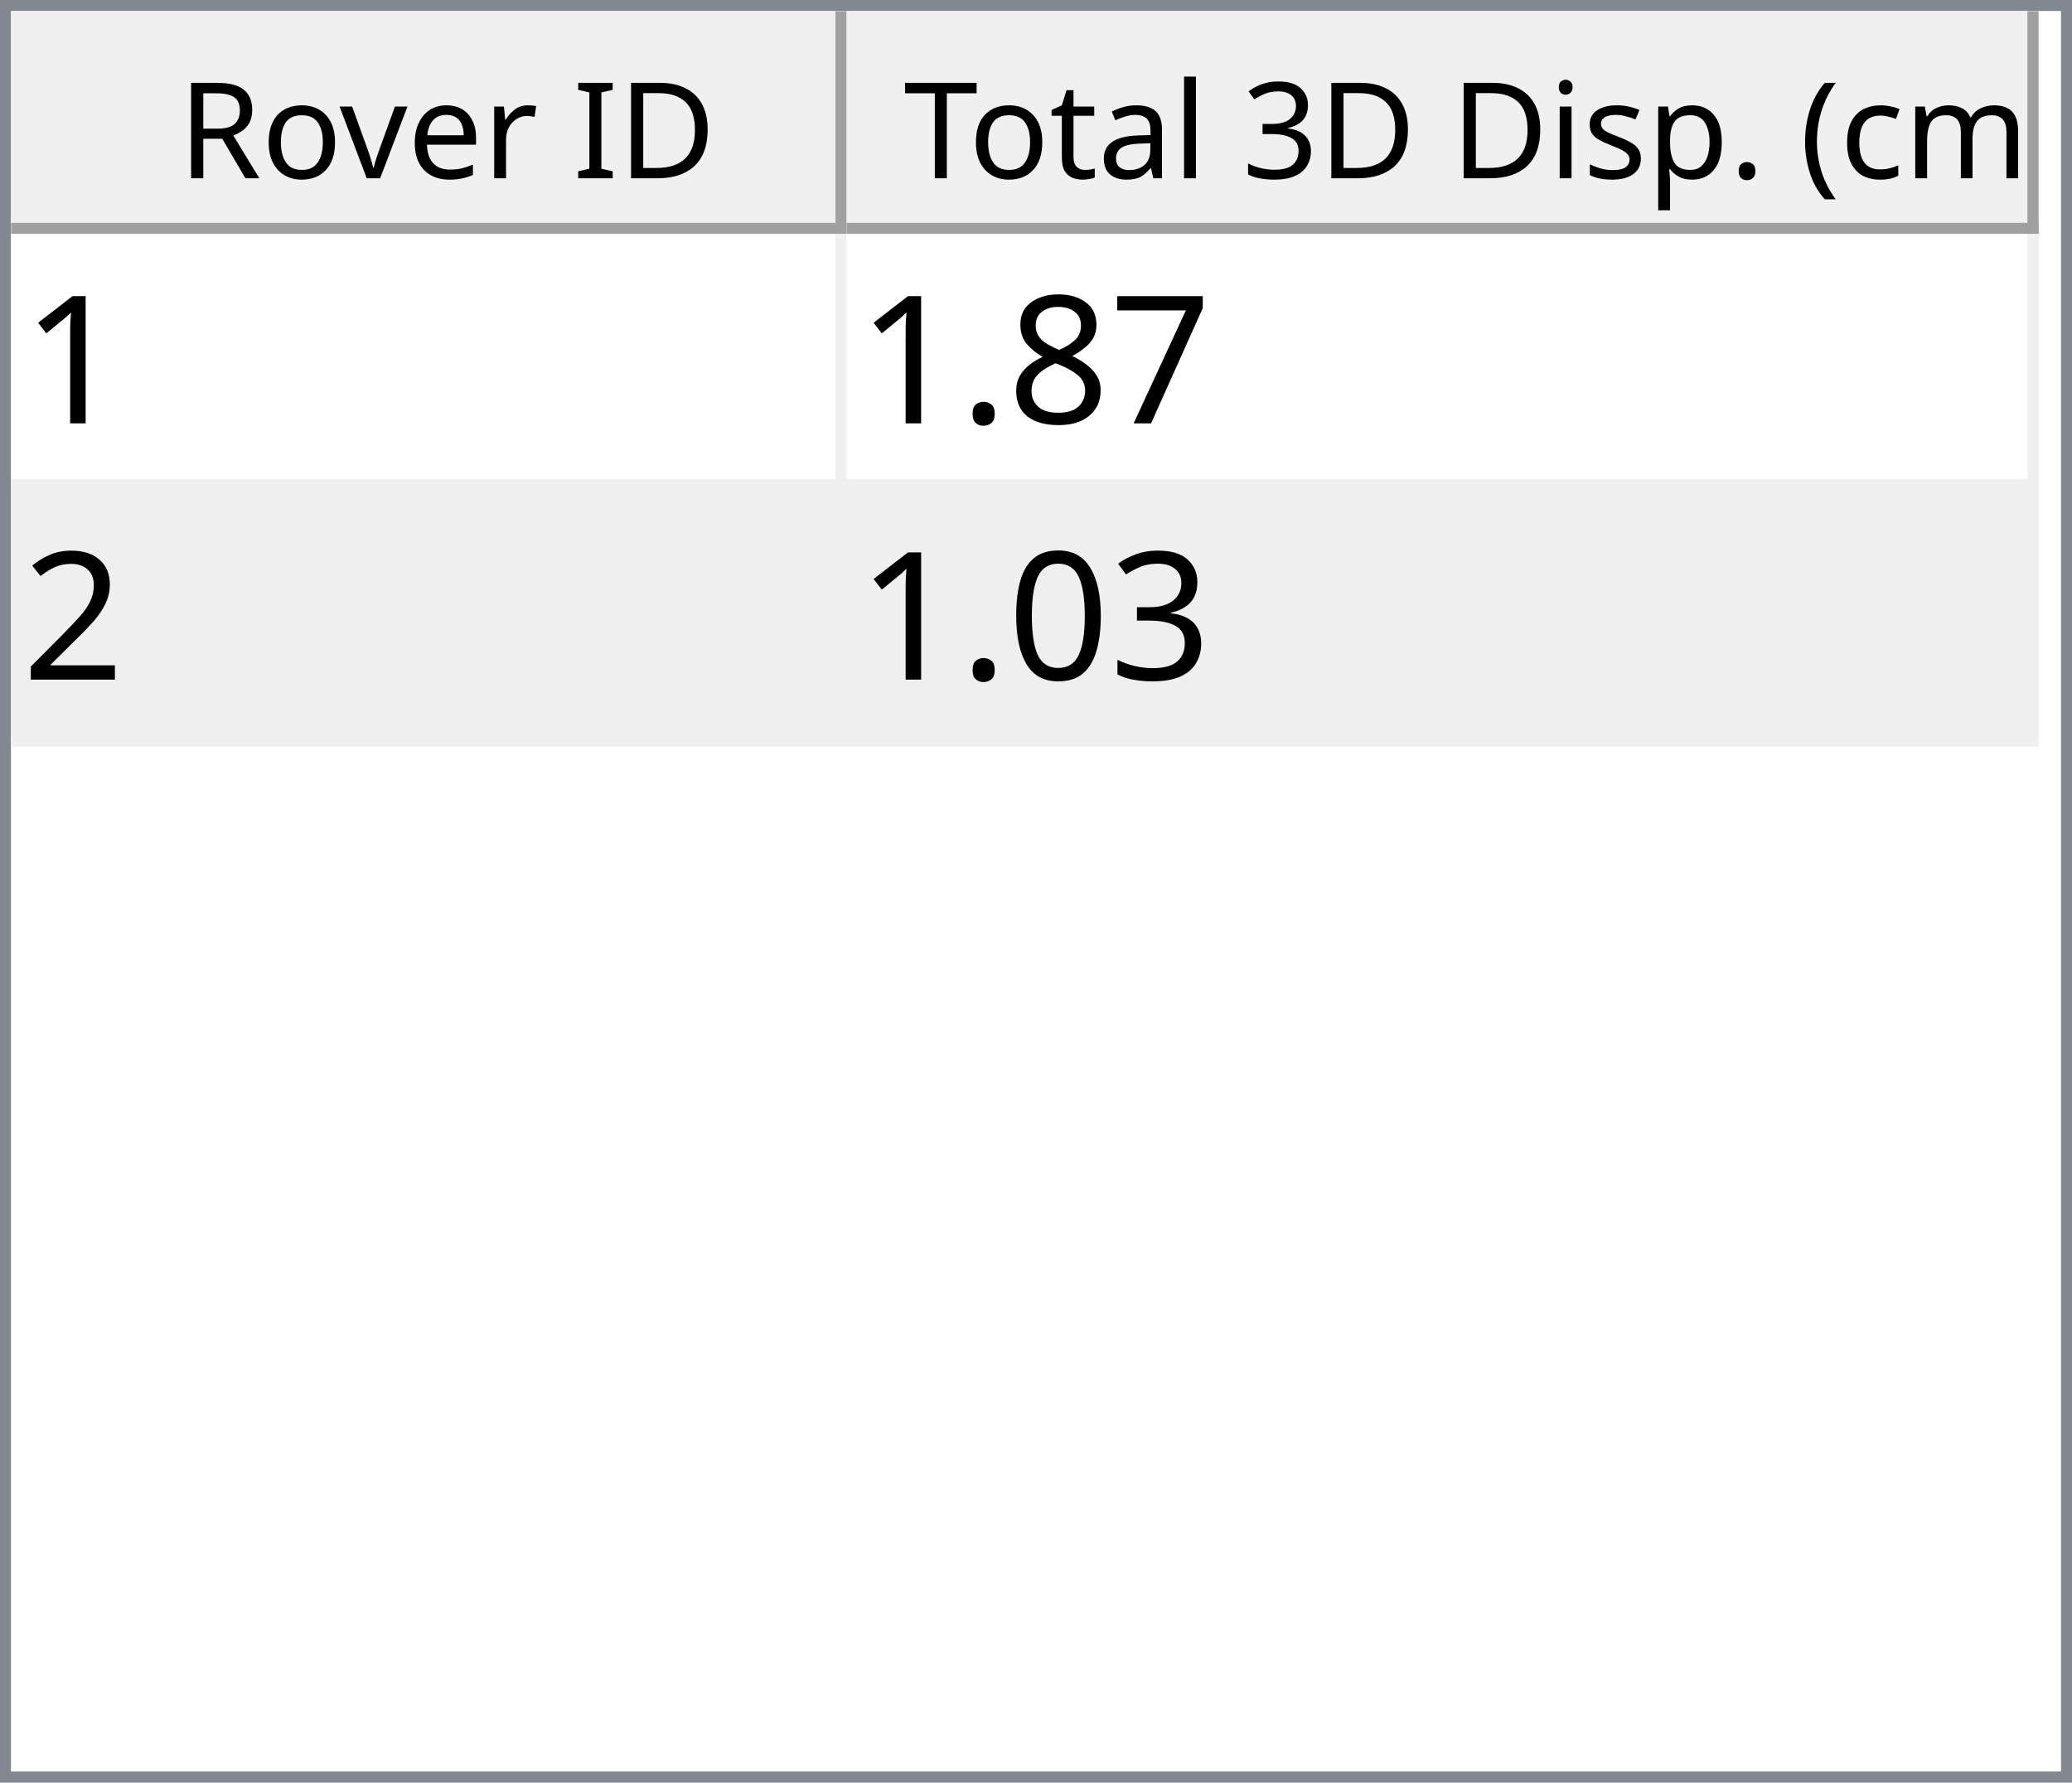
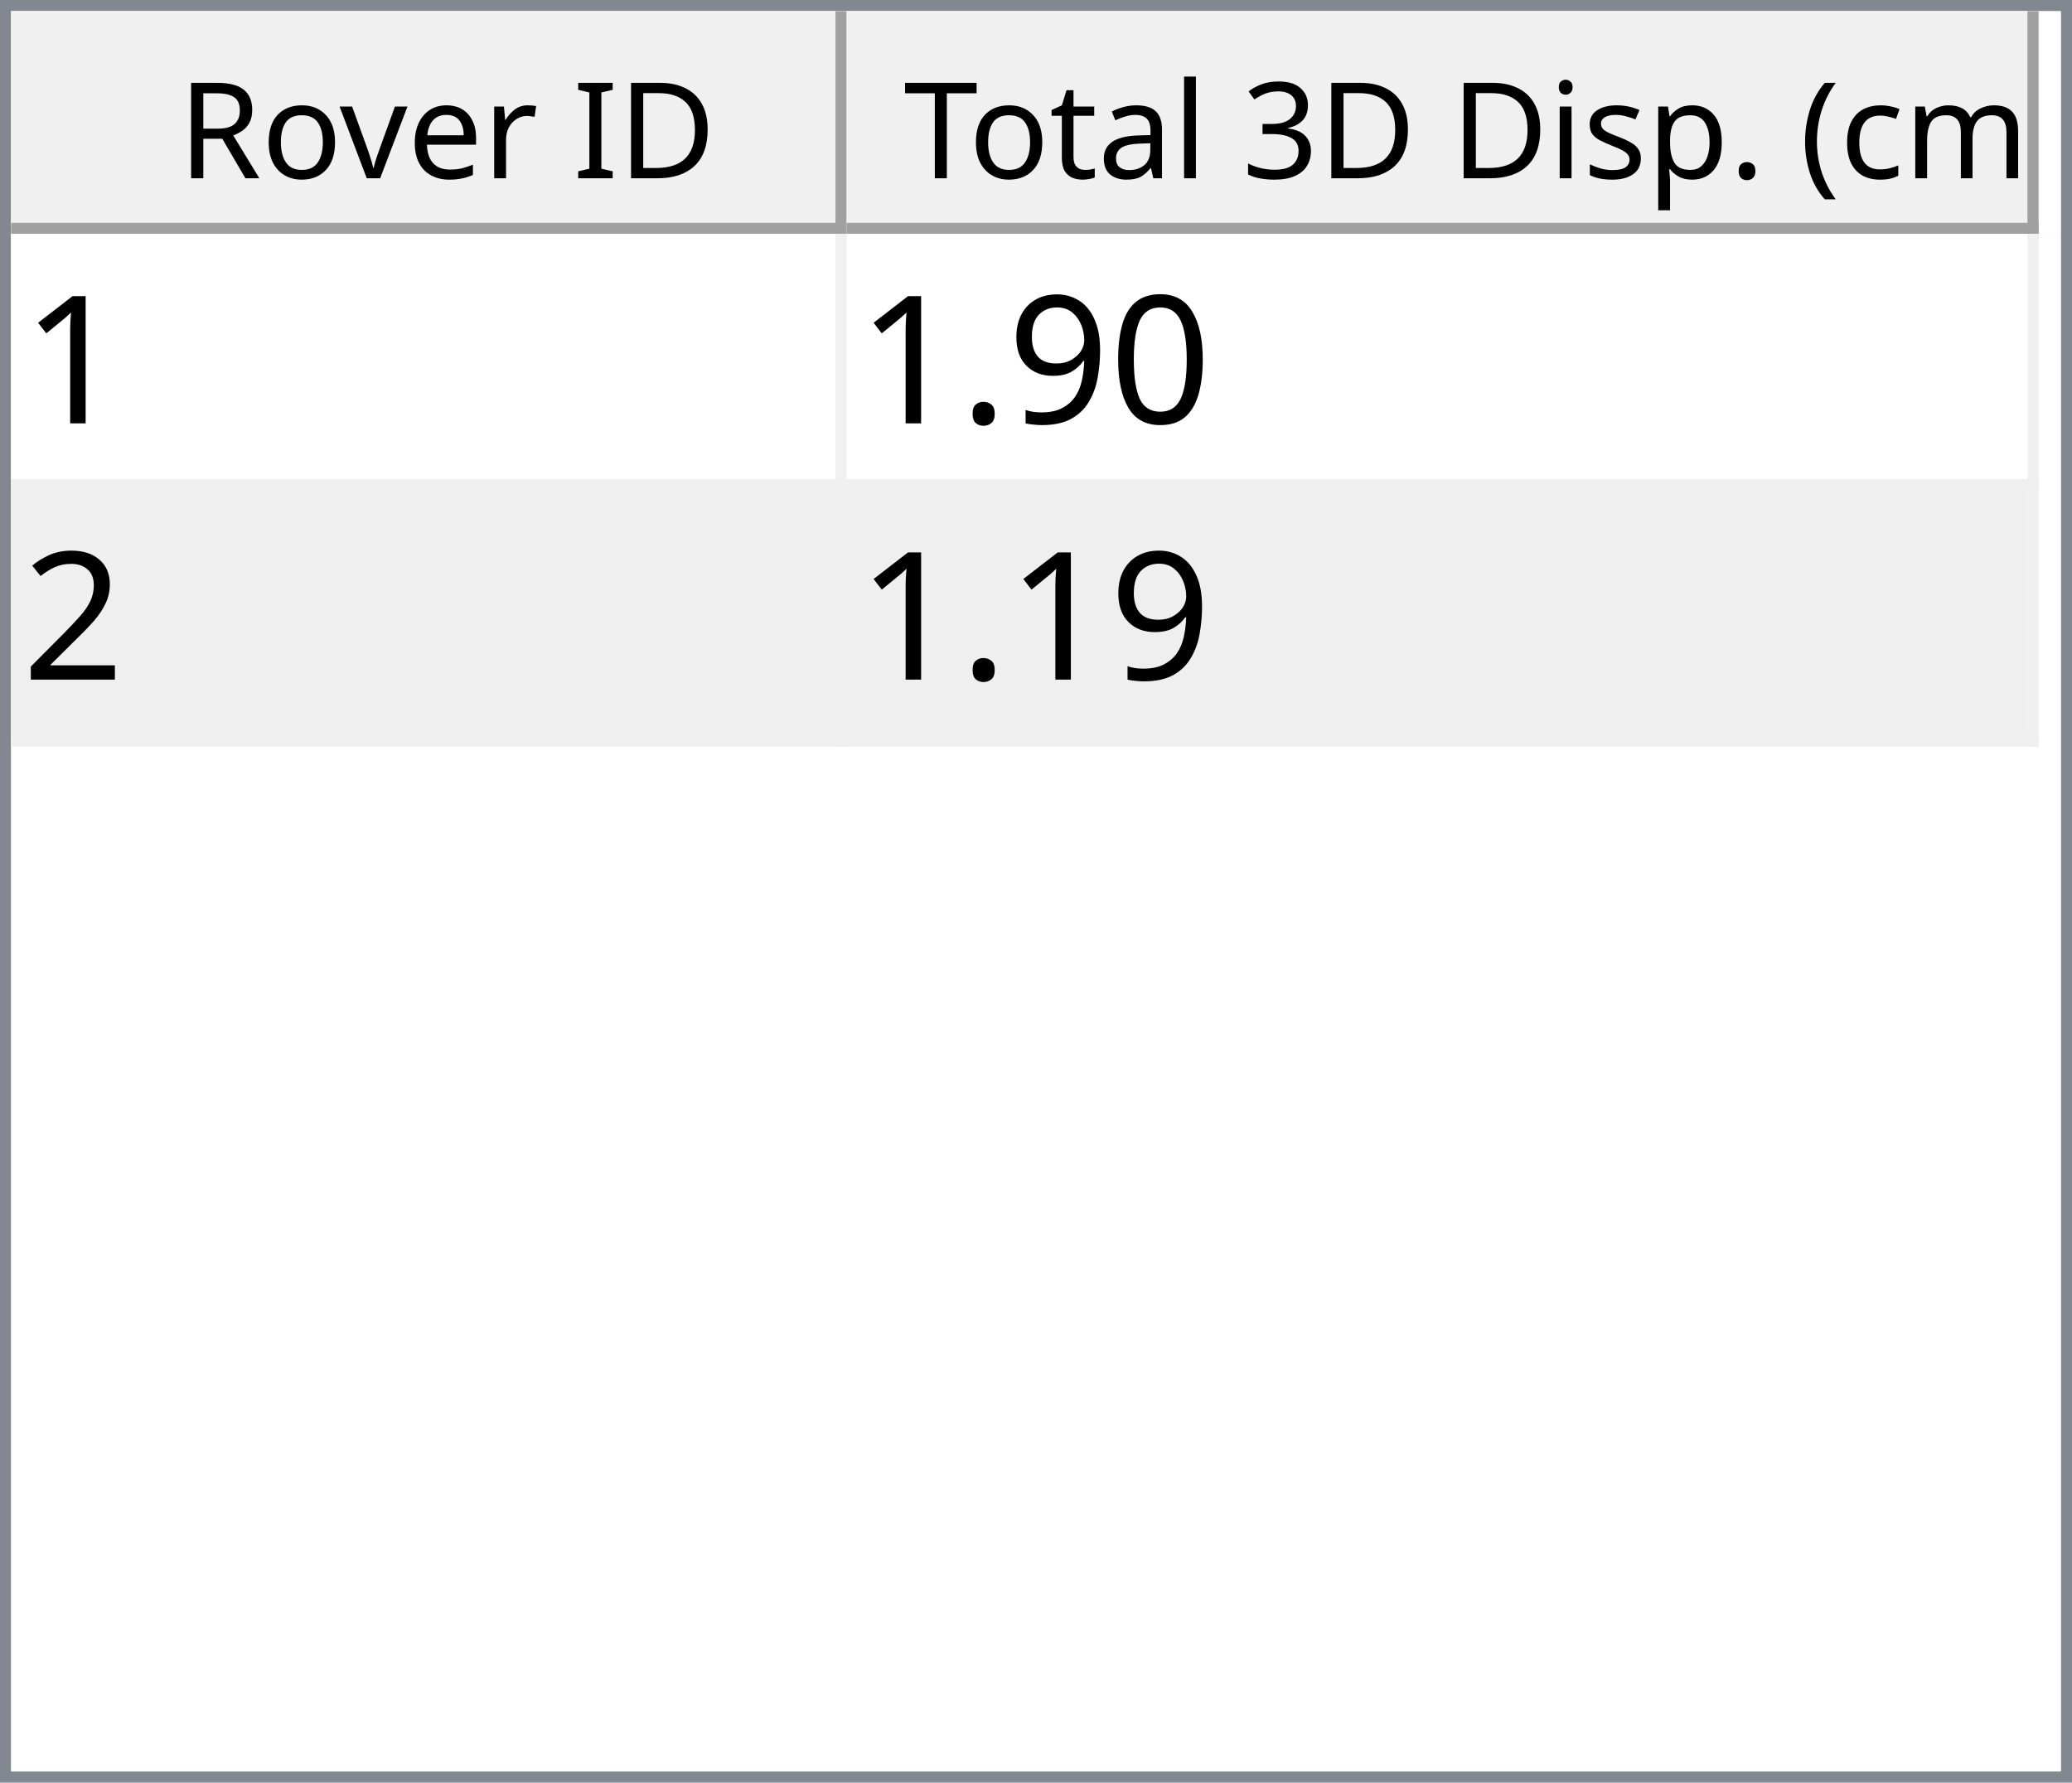
<svg xmlns="http://www.w3.org/2000/svg" style="fill-opacity:1; color-rendering:auto; color-interpolation:auto; text-rendering:auto; stroke:black; stroke-linecap:square; stroke-miterlimit:10; shape-rendering:auto; stroke-opacity:1; fill:black; stroke-dasharray:none; font-weight:normal; stroke-width:1; font-family:'Dialog'; font-style:normal; stroke-linejoin:miter; font-size:12px; stroke-dashoffset:0; image-rendering:auto;" width="186" height="160">
  <defs id="genericDefs" />
  <g>
    <defs id="defs1">
      <clipPath clipPathUnits="userSpaceOnUse" id="clipPath1">
        <path d="M0 0 L186 0 L186 160 L0 160 L0 0 Z" />
      </clipPath>
      <clipPath clipPathUnits="userSpaceOnUse" id="clipPath2">
        <path d="M0 0 L0 160 L186 160 L186 0 Z" />
      </clipPath>
      <clipPath clipPathUnits="userSpaceOnUse" id="clipPath3">
        <path d="M0 0 L0 20 L184 20 L184 0 Z" />
      </clipPath>
      <clipPath clipPathUnits="userSpaceOnUse" id="clipPath4">
        <path d="M0 0 L0 20 L75 20 L75 0 Z" />
      </clipPath>
      <clipPath clipPathUnits="userSpaceOnUse" id="clipPath5">
        <path d="M1 1 L1 19 L74 19 L74 1 Z" />
      </clipPath>
      <clipPath clipPathUnits="userSpaceOnUse" id="clipPath6">
        <path d="M0 0 L0 18 L73 18 L73 0 Z" />
      </clipPath>
      <clipPath clipPathUnits="userSpaceOnUse" id="clipPath7">
        <path d="M-0.5 -0.5 L-0.5 19.5 L74.5 19.5 L74.5 -0.5 Z" />
      </clipPath>
      <clipPath clipPathUnits="userSpaceOnUse" id="clipPath8">
        <path d="M0 0 L0 20 L107 20 L107 0 Z" />
      </clipPath>
      <clipPath clipPathUnits="userSpaceOnUse" id="clipPath9">
        <path d="M1 1 L1 19 L106 19 L106 1 Z" />
      </clipPath>
      <clipPath clipPathUnits="userSpaceOnUse" id="clipPath10">
        <path d="M0 0 L0 18 L105 18 L105 0 Z" />
      </clipPath>
      <clipPath clipPathUnits="userSpaceOnUse" id="clipPath11">
        <path d="M-0.5 -0.5 L-0.5 19.5 L106.5 19.5 L106.5 -0.5 Z" />
      </clipPath>
      <clipPath clipPathUnits="userSpaceOnUse" id="clipPath12">
        <path d="M0 0 L0 138 L184 138 L184 0 Z" />
      </clipPath>
      <clipPath clipPathUnits="userSpaceOnUse" id="clipPath13">
        <path d="M0 0 L0 46 L182 46 L182 0 Z" />
      </clipPath>
      <clipPath clipPathUnits="userSpaceOnUse" id="clipPath14">
        <path d="M-0.5 -0.5 L-0.5 45.5 L181.5 45.5 L181.5 -0.5 Z" />
      </clipPath>
      <clipPath clipPathUnits="userSpaceOnUse" id="clipPath15">
        <path d="M0 0 L0 22 L74 22 L74 0 Z" />
      </clipPath>
      <clipPath clipPathUnits="userSpaceOnUse" id="clipPath16">
        <path d="M0 0 L0 22 L106 22 L106 0 Z" />
      </clipPath>
      <font horiz-adv-x="64.551" id="font1">
        <font-face ascent="107.91" descent="25.098" units-per-em="100" style="font-style:normal; font-family:Segoe UI; font-weight:normal;" />
        <missing-glyph horiz-adv-x="64.551" d="M8.109 0 L8.109 68.266 L56.453 68.266 L56.453 0 L8.109 0 ZM15.328 7.234 L49.219 7.234 L49.219 61.031 L15.328 61.031 L15.328 7.234 Z" />
        <glyph unicode="D" horiz-adv-x="70.117" d="M9.188 0 L9.188 70.016 L28.516 70.016 Q65.531 70.016 65.531 35.891 Q65.531 19.672 55.25 9.836 Q44.969 0 27.734 0 L9.188 0 ZM17.391 62.594 L17.391 7.422 L27.828 7.422 Q41.609 7.422 49.273 14.797 Q56.938 22.172 56.938 35.688 Q56.938 62.594 28.328 62.594 L17.391 62.594 Z" />
        <glyph unicode="I" horiz-adv-x="26.611" d="M17.391 0 L9.188 0 L9.188 70.016 L17.391 70.016 L17.391 0 Z" />
        <glyph unicode=" " horiz-adv-x="27.393" d="" />
        <glyph unicode="r" horiz-adv-x="34.766" d="M34.188 41.891 Q32.078 43.5 28.125 43.5 Q23 43.5 19.555 38.672 Q16.109 33.844 16.109 25.484 L16.109 0 L8.109 0 L8.109 50 L16.109 50 L16.109 39.703 L16.312 39.703 Q18.016 44.969 21.531 47.922 Q25.047 50.875 29.391 50.875 Q32.516 50.875 34.188 50.203 L34.188 41.891 Z" />
        <glyph unicode="e" horiz-adv-x="52.295" d="M48.297 23 L12.984 23 Q13.188 14.656 17.484 10.109 Q21.781 5.562 29.297 5.562 Q37.75 5.562 44.828 11.141 L44.828 3.609 Q38.234 -1.172 27.391 -1.172 Q16.797 -1.172 10.742 5.641 Q4.688 12.453 4.688 24.812 Q4.688 36.469 11.305 43.82 Q17.922 51.172 27.734 51.172 Q37.547 51.172 42.922 44.828 Q48.297 38.484 48.297 27.203 L48.297 23 ZM40.094 29.781 Q40.047 36.719 36.75 40.578 Q33.453 44.438 27.594 44.438 Q21.922 44.438 17.969 40.383 Q14.016 36.328 13.094 29.781 L40.094 29.781 Z" />
        <glyph unicode="v" horiz-adv-x="47.9" d="M47.406 50 L27.484 0 L19.625 0 L0.688 50 L9.469 50 L22.172 13.672 Q23.578 9.672 23.922 6.688 L24.125 6.688 Q24.609 10.453 25.688 13.484 L38.969 50 L47.406 50 Z" />
        <glyph unicode="o" horiz-adv-x="58.594" d="M29 -1.172 Q17.922 -1.172 11.305 5.836 Q4.688 12.844 4.688 24.422 Q4.688 37.016 11.57 44.094 Q18.453 51.172 30.172 51.172 Q41.359 51.172 47.633 44.289 Q53.906 37.406 53.906 25.203 Q53.906 13.234 47.141 6.031 Q40.375 -1.172 29 -1.172 ZM29.594 44.438 Q21.875 44.438 17.383 39.188 Q12.891 33.938 12.891 24.703 Q12.891 15.828 17.43 10.695 Q21.969 5.562 29.594 5.562 Q37.359 5.562 41.531 10.594 Q45.703 15.625 45.703 24.906 Q45.703 34.281 41.531 39.359 Q37.359 44.438 29.594 44.438 Z" />
        <glyph unicode="R" horiz-adv-x="59.814" d="M59.375 0 L49.609 0 L37.891 19.625 Q36.281 22.359 34.766 24.289 Q33.25 26.219 31.664 27.438 Q30.078 28.656 28.25 29.219 Q26.422 29.781 24.125 29.781 L17.391 29.781 L17.391 0 L9.188 0 L9.188 70.016 L30.078 70.016 Q34.672 70.016 38.555 68.867 Q42.438 67.719 45.289 65.375 Q48.141 63.031 49.758 59.547 Q51.375 56.062 51.375 51.375 Q51.375 47.703 50.273 44.656 Q49.172 41.609 47.148 39.211 Q45.125 36.812 42.266 35.133 Q39.406 33.453 35.844 32.516 L35.844 32.328 Q37.594 31.547 38.891 30.547 Q40.188 29.547 41.359 28.18 Q42.531 26.812 43.68 25.078 Q44.828 23.344 46.234 21.047 L59.375 0 ZM17.391 62.594 L17.391 37.203 L28.516 37.203 Q31.594 37.203 34.203 38.133 Q36.812 39.062 38.719 40.797 Q40.625 42.531 41.703 45.047 Q42.781 47.562 42.781 50.688 Q42.781 56.297 39.141 59.445 Q35.5 62.594 28.609 62.594 L17.391 62.594 Z" />
        <glyph unicode=")" horiz-adv-x="30.176" d="M8.297 -15.922 L1.172 -15.922 Q16.406 2.344 16.406 26.812 Q16.406 51.469 1.078 70.016 L8.297 70.016 Q23.531 52.156 23.531 26.703 Q23.531 1.375 8.297 -15.922 Z" />
        <glyph unicode="m" horiz-adv-x="86.133" d="M79.109 0 L71.094 0 L71.094 28.719 Q71.094 37.016 68.531 40.727 Q65.969 44.438 59.906 44.438 Q54.781 44.438 51.195 39.75 Q47.609 35.062 47.609 28.516 L47.609 0 L39.594 0 L39.594 29.688 Q39.594 44.438 28.219 44.438 Q22.953 44.438 19.531 40.016 Q16.109 35.594 16.109 28.516 L16.109 0 L8.109 0 L8.109 50 L16.109 50 L16.109 42.094 L16.312 42.094 Q21.625 51.172 31.844 51.172 Q36.969 51.172 40.773 48.312 Q44.578 45.453 46 40.828 Q51.562 51.172 62.594 51.172 Q79.109 51.172 79.109 30.812 L79.109 0 Z" />
        <glyph unicode="c" horiz-adv-x="46.191" d="M42.188 2.297 Q36.422 -1.172 28.516 -1.172 Q17.828 -1.172 11.258 5.789 Q4.688 12.75 4.688 23.828 Q4.688 36.188 11.766 43.68 Q18.844 51.172 30.672 51.172 Q37.25 51.172 42.281 48.734 L42.281 40.531 Q36.719 44.438 30.375 44.438 Q22.703 44.438 17.797 38.945 Q12.891 33.453 12.891 24.516 Q12.891 15.719 17.508 10.641 Q22.125 5.562 29.891 5.562 Q36.422 5.562 42.188 9.906 L42.188 2.297 Z" />
        <glyph unicode="(" horiz-adv-x="30.176" d="M29.109 -15.922 L21.969 -15.922 Q6.844 1.375 6.844 26.703 Q6.844 52.156 21.969 70.016 L29.203 70.016 Q13.875 51.469 13.875 26.812 Q13.875 2.344 29.109 -15.922 Z" />
        <glyph unicode="." horiz-adv-x="21.68" d="M10.891 -1.078 Q8.641 -1.078 7.055 0.539 Q5.469 2.156 5.469 4.391 Q5.469 6.641 7.055 8.273 Q8.641 9.906 10.891 9.906 Q13.188 9.906 14.797 8.273 Q16.406 6.641 16.406 4.391 Q16.406 2.156 14.797 0.539 Q13.188 -1.078 10.891 -1.078 Z" />
        <glyph unicode="p" horiz-adv-x="58.789" d="M16.312 7.234 L16.109 7.234 L16.109 -23 L8.109 -23 L8.109 50 L16.109 50 L16.109 41.219 L16.312 41.219 Q22.219 51.172 33.594 51.172 Q43.266 51.172 48.688 44.461 Q54.109 37.75 54.109 26.469 Q54.109 13.922 48 6.375 Q41.891 -1.172 31.297 -1.172 Q21.578 -1.172 16.312 7.234 ZM16.109 27.391 L16.109 20.406 Q16.109 14.203 20.141 9.883 Q24.172 5.562 30.375 5.562 Q37.641 5.562 41.773 11.133 Q45.906 16.703 45.906 26.609 Q45.906 34.969 42.047 39.703 Q38.188 44.438 31.594 44.438 Q24.609 44.438 20.359 39.578 Q16.109 34.719 16.109 27.391 Z" />
        <glyph unicode="s" horiz-adv-x="42.432" d="M5.078 1.812 L5.078 10.406 Q11.625 5.562 19.484 5.562 Q30.031 5.562 30.031 12.594 Q30.031 14.594 29.125 15.992 Q28.219 17.391 26.68 18.461 Q25.141 19.531 23.07 20.383 Q21 21.234 18.609 22.172 Q15.281 23.484 12.766 24.828 Q10.25 26.172 8.57 27.859 Q6.891 29.547 6.031 31.695 Q5.172 33.844 5.172 36.719 Q5.172 40.234 6.789 42.945 Q8.406 45.656 11.086 47.484 Q13.766 49.312 17.211 50.242 Q20.656 51.172 24.312 51.172 Q30.812 51.172 35.938 48.922 L35.938 40.828 Q30.422 44.438 23.25 44.438 Q21 44.438 19.195 43.922 Q17.391 43.406 16.094 42.477 Q14.797 41.547 14.086 40.258 Q13.375 38.969 13.375 37.406 Q13.375 35.453 14.086 34.133 Q14.797 32.812 16.164 31.789 Q17.531 30.766 19.484 29.938 Q21.438 29.109 23.922 28.125 Q27.25 26.859 29.883 25.516 Q32.516 24.172 34.375 22.484 Q36.234 20.797 37.234 18.602 Q38.234 16.406 38.234 13.375 Q38.234 9.672 36.602 6.938 Q34.969 4.203 32.234 2.398 Q29.5 0.594 25.93 -0.289 Q22.359 -1.172 18.453 -1.172 Q10.75 -1.172 5.078 1.812 Z" />
        <glyph unicode="i" horiz-adv-x="24.219" d="M12.203 62.703 Q10.062 62.703 8.547 64.164 Q7.031 65.625 7.031 67.875 Q7.031 70.125 8.547 71.609 Q10.062 73.094 12.203 73.094 Q14.406 73.094 15.945 71.609 Q17.484 70.125 17.484 67.875 Q17.484 65.719 15.945 64.211 Q14.406 62.703 12.203 62.703 ZM16.109 0 L8.109 0 L8.109 50 L16.109 50 L16.109 0 Z" />
        <glyph unicode="3" horiz-adv-x="53.906" d="M46.531 19.828 Q46.531 15.094 44.75 11.211 Q42.969 7.328 39.719 4.57 Q36.469 1.812 31.93 0.297 Q27.391 -1.219 21.922 -1.219 Q11.922 -1.219 6 2.594 L6 11.188 Q13.094 5.609 22.219 5.609 Q25.875 5.609 28.828 6.539 Q31.781 7.469 33.906 9.227 Q36.031 10.984 37.18 13.477 Q38.328 15.969 38.328 19.094 Q38.328 32.812 18.797 32.812 L12.984 32.812 L12.984 39.594 L18.5 39.594 Q35.797 39.594 35.797 52.484 Q35.797 64.406 22.609 64.406 Q15.188 64.406 8.688 59.422 L8.688 67.188 Q15.375 71.188 24.609 71.188 Q29 71.188 32.57 69.969 Q36.141 68.75 38.68 66.555 Q41.219 64.359 42.609 61.281 Q44 58.203 44 54.5 Q44 40.672 30.031 36.719 L30.031 36.531 Q33.594 36.141 36.625 34.797 Q39.656 33.453 41.852 31.305 Q44.047 29.156 45.289 26.25 Q46.531 23.344 46.531 19.828 Z" />
        <glyph unicode="l" horiz-adv-x="24.219" d="M16.109 0 L8.109 0 L8.109 74.031 L16.109 74.031 L16.109 0 Z" />
        <glyph unicode="a" horiz-adv-x="50.879" d="M43.891 0 L35.891 0 L35.891 7.812 L35.688 7.812 Q30.469 -1.172 20.312 -1.172 Q12.844 -1.172 8.617 2.781 Q4.391 6.734 4.391 13.281 Q4.391 27.297 20.906 29.594 L35.891 31.688 Q35.891 44.438 25.594 44.438 Q16.547 44.438 9.281 38.281 L9.281 46.484 Q16.656 51.172 26.266 51.172 Q43.891 51.172 43.891 32.516 L43.891 0 ZM35.891 25.297 L23.828 23.641 Q18.266 22.859 15.43 20.875 Q12.594 18.891 12.594 13.875 Q12.594 10.203 15.211 7.883 Q17.828 5.562 22.172 5.562 Q28.125 5.562 32.008 9.742 Q35.891 13.922 35.891 20.312 L35.891 25.297 Z" />
        <glyph unicode="t" horiz-adv-x="33.887" d="M31.297 0.484 Q28.469 -1.078 23.828 -1.078 Q10.688 -1.078 10.688 13.578 L10.688 43.172 L2.094 43.172 L2.094 50 L10.688 50 L10.688 62.203 L18.703 64.797 L18.703 50 L31.297 50 L31.297 43.172 L18.703 43.172 L18.703 14.984 Q18.703 9.969 20.414 7.82 Q22.125 5.672 26.078 5.672 Q29.109 5.672 31.297 7.328 L31.297 0.484 Z" />
        <glyph unicode="T" horiz-adv-x="52.393" d="M50.594 62.594 L30.375 62.594 L30.375 0 L22.172 0 L22.172 62.594 L2 62.594 L2 70.016 L50.594 70.016 L50.594 62.594 Z" />
      </font>
      <font horiz-adv-x="75.0" id="font2">
        <font-face ascent="100.537" descent="21.973" units-per-em="100" style="font-style:normal; font-family:sans-serif; font-weight:normal;" />
        <missing-glyph horiz-adv-x="75.0" d="M12.5 0 L12.5 62.5 L62.5 62.5 L62.5 0 L12.5 0 ZM14.062 1.562 L60.938 1.562 L60.938 60.938 L14.062 60.938 L14.062 1.562 Z" />
        <glyph unicode="1" horiz-adv-x="55.615" d="M37.25 0 L28.469 0 L28.469 56 Q25.297 52.984 20.141 49.953 Q14.984 46.922 10.891 45.406 L10.891 53.906 Q18.266 57.375 23.781 62.305 Q29.297 67.234 31.594 71.875 L37.25 71.875 L37.25 0 Z" />
-         <glyph unicode="7" horiz-adv-x="55.615" d="M4.734 62.203 L4.734 70.656 L51.078 70.656 L51.078 63.812 Q44.234 56.547 37.523 44.484 Q30.812 32.422 27.156 19.672 Q24.516 10.688 23.781 0 L14.75 0 Q14.891 8.453 18.062 20.414 Q21.234 32.375 27.172 43.484 Q33.109 54.594 39.797 62.203 L4.734 62.203 Z" />
-         <glyph unicode="8" horiz-adv-x="55.615" d="M17.672 38.812 Q12.203 40.828 9.57 44.539 Q6.938 48.25 6.938 53.422 Q6.938 61.234 12.555 66.555 Q18.172 71.875 27.484 71.875 Q36.859 71.875 42.578 66.43 Q48.297 60.984 48.297 53.172 Q48.297 48.188 45.68 44.508 Q43.062 40.828 37.75 38.812 Q44.344 36.672 47.781 31.883 Q51.219 27.094 51.219 20.453 Q51.219 11.281 44.727 5.031 Q38.234 -1.219 27.641 -1.219 Q17.047 -1.219 10.547 5.055 Q4.047 11.328 4.047 20.703 Q4.047 27.688 7.594 32.398 Q11.141 37.109 17.672 38.812 ZM15.922 53.719 Q15.922 48.641 19.195 45.414 Q22.469 42.188 27.688 42.188 Q32.766 42.188 36.016 45.383 Q39.266 48.578 39.266 53.219 Q39.266 58.062 35.914 61.359 Q32.562 64.656 27.594 64.656 Q22.562 64.656 19.242 61.43 Q15.922 58.203 15.922 53.719 ZM13.094 20.656 Q13.094 16.891 14.875 13.375 Q16.656 9.859 20.172 7.93 Q23.688 6 27.734 6 Q34.031 6 38.133 10.055 Q42.234 14.109 42.234 20.359 Q42.234 26.703 38.016 30.859 Q33.797 35.016 27.438 35.016 Q21.234 35.016 17.164 30.914 Q13.094 26.812 13.094 20.656 Z" />
+         <glyph unicode="0" horiz-adv-x="55.615" d="M4.156 35.297 Q4.156 48 6.766 55.742 Q9.375 63.484 14.523 67.68 Q19.672 71.875 27.484 71.875 Q33.25 71.875 37.594 69.555 Q41.938 67.234 44.773 62.867 Q47.609 58.5 49.219 52.227 Q50.828 45.953 50.828 35.297 Q50.828 22.703 48.242 14.969 Q45.656 7.234 40.508 3.008 Q35.359 -1.219 27.484 -1.219 Q17.141 -1.219 11.234 6.203 Q4.156 15.141 4.156 35.297 ZM13.188 35.297 Q13.188 17.672 17.312 11.836 Q21.438 6 27.484 6 Q33.547 6 37.672 11.859 Q41.797 17.719 41.797 35.297 Q41.797 52.984 37.672 58.789 Q33.547 64.594 27.391 64.594 Q21.344 64.594 17.719 59.469 Q13.188 52.938 13.188 35.297 Z" />
+         <glyph unicode="9" horiz-adv-x="55.615" d="M5.469 16.547 L13.922 17.328 Q14.984 11.375 18.016 8.688 Q21.047 6 25.781 6 Q29.828 6 32.883 7.859 Q35.938 9.719 37.891 12.82 Q39.844 15.922 41.164 21.195 Q42.484 26.469 42.484 31.938 Q42.484 32.516 42.438 33.688 Q39.797 29.5 35.234 26.883 Q30.672 24.266 25.344 24.266 Q16.453 24.266 10.305 30.711 Q4.156 37.156 4.156 47.703 Q4.156 58.594 10.578 65.234 Q17 71.875 26.656 71.875 Q33.641 71.875 39.43 68.117 Q45.219 64.359 48.219 57.398 Q51.219 50.438 51.219 37.25 Q51.219 23.531 48.242 15.406 Q45.266 7.281 39.383 3.031 Q33.5 -1.219 25.594 -1.219 Q17.188 -1.219 11.867 3.445 Q6.547 8.109 5.469 16.547 ZM41.453 48.141 Q41.453 55.719 37.43 60.156 Q33.406 64.594 27.734 64.594 Q21.875 64.594 17.531 59.812 Q13.188 55.031 13.188 47.406 Q13.188 40.578 17.312 36.305 Q21.438 32.031 27.484 32.031 Q33.594 32.031 37.523 36.305 Q41.453 40.578 41.453 48.141 Z" />
        <glyph unicode="." horiz-adv-x="27.783" d="M9.078 0 L9.078 10.016 L19.094 10.016 L19.094 0 L9.078 0 Z" />
        <glyph unicode="2" horiz-adv-x="55.615" d="M50.344 8.453 L50.344 0 L3.031 0 Q2.938 3.172 4.047 6.109 Q5.859 10.938 9.836 15.625 Q13.812 20.312 21.344 26.469 Q33.016 36.031 37.117 41.625 Q41.219 47.219 41.219 52.203 Q41.219 57.422 37.477 61.008 Q33.734 64.594 27.734 64.594 Q21.391 64.594 17.578 60.789 Q13.766 56.984 13.719 50.25 L4.688 51.172 Q5.609 61.281 11.664 66.578 Q17.719 71.875 27.938 71.875 Q38.234 71.875 44.242 66.164 Q50.25 60.453 50.25 52 Q50.25 47.703 48.492 43.555 Q46.734 39.406 42.656 34.812 Q38.578 30.219 29.109 22.219 Q21.188 15.578 18.945 13.211 Q16.703 10.844 15.234 8.453 L50.344 8.453 Z" />
-         <glyph unicode="3" horiz-adv-x="55.615" d="M4.203 18.891 L12.984 20.062 Q14.5 12.594 18.141 9.297 Q21.781 6 27 6 Q33.203 6 37.477 10.297 Q41.75 14.594 41.75 20.953 Q41.75 27 37.797 30.93 Q33.844 34.859 27.734 34.859 Q25.25 34.859 21.531 33.891 L22.516 41.609 Q23.391 41.5 23.922 41.5 Q29.547 41.5 34.039 44.43 Q38.531 47.359 38.531 53.469 Q38.531 58.297 35.258 61.477 Q31.984 64.656 26.812 64.656 Q21.688 64.656 18.266 61.43 Q14.844 58.203 13.875 51.766 L5.078 53.328 Q6.688 62.156 12.398 67.016 Q18.109 71.875 26.609 71.875 Q32.469 71.875 37.398 69.359 Q42.328 66.844 44.945 62.5 Q47.562 58.156 47.562 53.266 Q47.562 48.641 45.07 44.828 Q42.578 41.016 37.703 38.766 Q44.047 37.312 47.562 32.695 Q51.078 28.078 51.078 21.141 Q51.078 11.766 44.242 5.25 Q37.406 -1.266 26.953 -1.266 Q17.531 -1.266 11.305 4.352 Q5.078 9.969 4.203 18.891 Z" />
-         <glyph unicode="0" horiz-adv-x="55.615" d="M4.156 35.297 Q4.156 48 6.766 55.742 Q9.375 63.484 14.523 67.68 Q19.672 71.875 27.484 71.875 Q33.25 71.875 37.594 69.555 Q41.938 67.234 44.773 62.867 Q47.609 58.5 49.219 52.227 Q50.828 45.953 50.828 35.297 Q50.828 22.703 48.242 14.969 Q45.656 7.234 40.508 3.008 Q35.359 -1.219 27.484 -1.219 Q17.141 -1.219 11.234 6.203 Q4.156 15.141 4.156 35.297 ZM13.188 35.297 Q13.188 17.672 17.312 11.836 Q21.438 6 27.484 6 Q33.547 6 37.672 11.859 Q41.797 17.719 41.797 35.297 Q41.797 52.984 37.672 58.789 Q33.547 64.594 27.391 64.594 Q21.344 64.594 17.719 59.469 Q13.188 52.938 13.188 35.297 Z" />
      </font>
    </defs>
    <g style="fill:white; stroke:white;">
      <rect x="0" y="0" width="186" style="clip-path:url(#clipPath1); stroke:none;" height="160" />
    </g>
    <g style="fill:white; text-rendering:optimizeSpeed; color-rendering:optimizeSpeed; image-rendering:optimizeSpeed; shape-rendering:crispEdges; stroke:white; color-interpolation:sRGB;">
      <rect x="0" width="186" height="160" y="0" style="stroke:none;" />
      <path style="stroke:none;" d="M0 160 L186 160 L186 0 L0 0 Z" />
    </g>
    <g style="fill:rgb(240,240,240); font-family:'Segoe UI'; stroke:rgb(240,240,240);">
      <rect x="0" y="0" width="186" style="clip-path:url(#clipPath2); stroke:none;" height="160" />
    </g>
    <g style="fill:rgb(130,135,144); font-family:'Segoe UI'; stroke:rgb(130,135,144);">
      <path d="M0 0 L186 0 L186 160 L0 160 L0 0 ZM1 1 L185 1 L185 159 L1 159 L1 1 Z" style="fill-rule:evenodd; clip-path:url(#clipPath2); stroke:none;" />
    </g>
    <g style="fill:white; font-family:'Segoe UI'; stroke:white;" transform="translate(1,1)">
      <rect x="0" y="0" width="184" style="clip-path:url(#clipPath3); stroke:none;" height="20" />
    </g>
    <g style="fill:rgb(240,240,240); font-family:'Segoe UI'; stroke:rgb(240,240,240);" transform="translate(1,1)">
      <rect x="0" y="0" width="75" style="clip-path:url(#clipPath4); stroke:none;" height="20" />
    </g>
    <g style="font-family:'Segoe UI';" transform="translate(2,2)">
      <text x="14" xml:space="preserve" y="14" style="clip-path:url(#clipPath6); stroke:none;">Rover ID</text>
    </g>
    <g style="fill:rgb(160,160,160); font-family:'Segoe UI'; stroke:rgb(160,160,160); stroke-linejoin:bevel;" transform="translate(1.5,1.5)">
      <line x1="74" x2="74" y1="0" style="fill:none; clip-path:url(#clipPath7);" y2="19" />
    </g>
    <g style="fill:rgb(160,160,160); font-family:'Segoe UI'; stroke:rgb(160,160,160); stroke-linejoin:bevel;" transform="matrix(1,0,0,1,1,1) translate(0.5,0.5)">
      <line x1="0" x2="74" y1="19" style="fill:none; clip-path:url(#clipPath7);" y2="19" />
    </g>
    <g style="fill:rgb(240,240,240); font-family:'Segoe UI'; stroke:rgb(240,240,240);" transform="translate(76,1)">
      <rect x="0" y="0" width="107" style="clip-path:url(#clipPath8); stroke:none;" height="20" />
    </g>
    <g style="font-family:'Segoe UI';" transform="translate(77,2)">
      <text x="1" xml:space="preserve" y="14" style="clip-path:url(#clipPath10); stroke:none;"> Total 3D Disp. (cm)</text>
    </g>
    <g style="fill:rgb(160,160,160); font-family:'Segoe UI'; stroke:rgb(160,160,160); stroke-linejoin:bevel;" transform="translate(76.5,1.5)">
      <line x1="106" x2="106" y1="0" style="fill:none; clip-path:url(#clipPath11);" y2="19" />
    </g>
    <g style="fill:rgb(160,160,160); font-family:'Segoe UI'; stroke:rgb(160,160,160); stroke-linejoin:bevel;" transform="matrix(1,0,0,1,76,1) translate(0.5,0.5)">
      <line x1="0" x2="106" y1="19" style="fill:none; clip-path:url(#clipPath11);" y2="19" />
    </g>
    <g style="fill:white; font-family:'Segoe UI'; stroke:white;" transform="translate(1,21)">
      <rect x="0" y="0" width="184" style="clip-path:url(#clipPath12); stroke:none;" height="138" />
    </g>
    <g style="fill:rgb(240,240,240); font-size:16px; font-family:sans-serif; stroke:rgb(240,240,240);" transform="translate(1,21)">
      <rect x="0" y="0" width="182" style="clip-path:url(#clipPath13); stroke:none;" height="46" />
      <line transform="translate(0.5,0.5)" x1="0" x2="181" y1="22" style="clip-path:url(#clipPath14); fill:none; stroke-linejoin:bevel;" y2="22" />
    </g>
    <g transform="matrix(1,0,0,1,1,21) translate(0.5,0.5)" style="fill:rgb(240,240,240); font-size:16px; font-family:sans-serif; stroke:rgb(240,240,240); stroke-linejoin:bevel;">
      <line x1="0" x2="181" y1="45" style="fill:none; clip-path:url(#clipPath14);" y2="45" />
    </g>
    <g transform="matrix(1,0,0,1,1,21) translate(0.5,0.5)" style="fill:rgb(240,240,240); font-size:16px; font-family:sans-serif; stroke:rgb(240,240,240); stroke-linejoin:bevel;">
      <line x1="74" x2="74" y1="0" style="fill:none; clip-path:url(#clipPath14);" y2="45" />
    </g>
    <g transform="matrix(1,0,0,1,1,21) translate(0.5,0.5)" style="fill:rgb(240,240,240); font-size:16px; font-family:sans-serif; stroke:rgb(240,240,240); stroke-linejoin:bevel;">
      <line x1="181" x2="181" y1="0" style="fill:none; clip-path:url(#clipPath14);" y2="45" />
    </g>
    <g style="fill:white; font-size:16px; font-family:sans-serif; stroke:white;" transform="matrix(1,0,0,1,1,21)">
      <rect x="0" y="0" width="74" style="clip-path:url(#clipPath15); stroke:none;" height="22" />
      <text x="1" y="17" style="fill:black; clip-path:url(#clipPath15); stroke:none;" xml:space="preserve">1</text>
    </g>
    <g style="fill:white; font-size:16px; font-family:sans-serif; stroke:white;" transform="matrix(1,0,0,1,1,21) translate(75,0)">
      <rect x="0" y="0" width="106" style="clip-path:url(#clipPath16); stroke:none;" height="22" />
-       <text x="1" y="17" style="fill:black; clip-path:url(#clipPath16); stroke:none;" xml:space="preserve">1.87</text>
+       <text x="1" y="17" style="fill:black; clip-path:url(#clipPath16); stroke:none;" xml:space="preserve">1.90</text>
    </g>
    <g style="fill:rgb(239,239,239); font-size:16px; font-family:sans-serif; stroke:rgb(239,239,239);" transform="matrix(1,0,0,1,1,21) translate(0,23)">
      <rect x="0" y="0" width="74" style="clip-path:url(#clipPath15); stroke:none;" height="22" />
      <text x="1" y="17" style="fill:black; clip-path:url(#clipPath15); stroke:none;" xml:space="preserve">2</text>
    </g>
    <g style="fill:rgb(239,239,239); font-size:16px; font-family:sans-serif; stroke:rgb(239,239,239);" transform="matrix(1,0,0,1,1,21) translate(75,23)">
      <rect x="0" y="0" width="106" style="clip-path:url(#clipPath16); stroke:none;" height="22" />
-       <text x="1" y="17" style="fill:black; clip-path:url(#clipPath16); stroke:none;" xml:space="preserve">1.03</text>
+       <text x="1" y="17" style="fill:black; clip-path:url(#clipPath16); stroke:none;" xml:space="preserve">1.19</text>
    </g>
  </g>
</svg>
